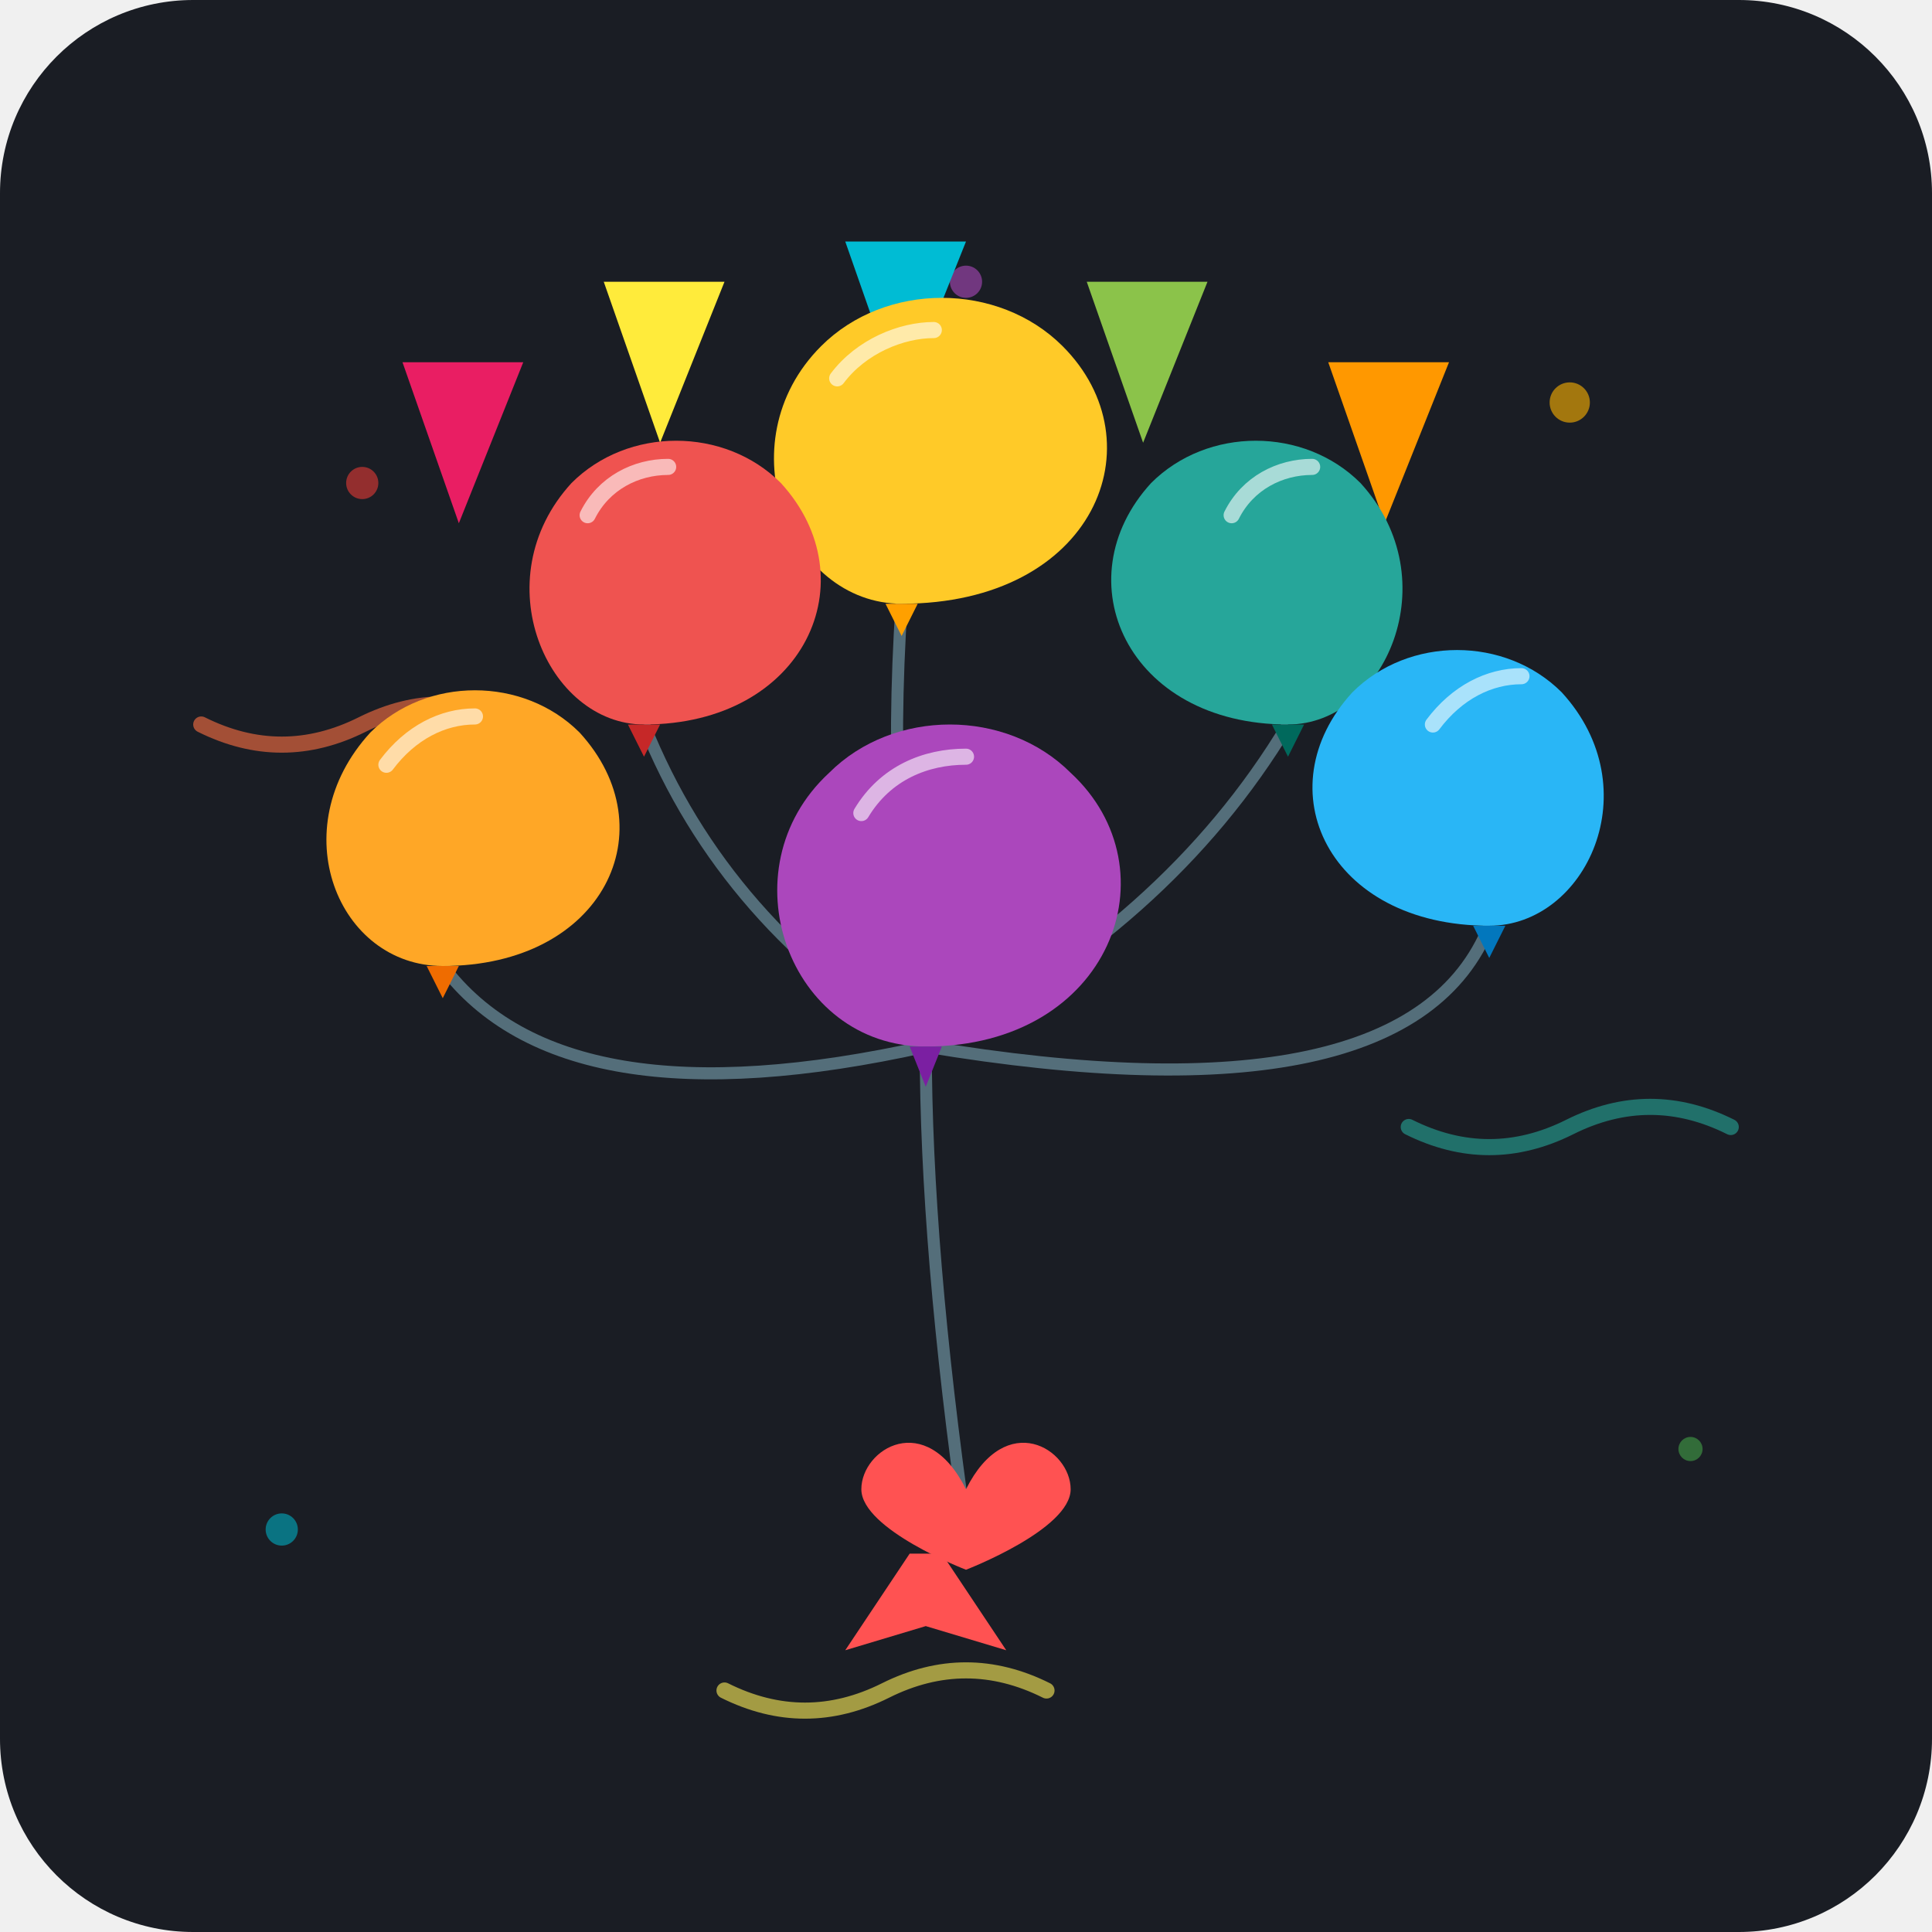
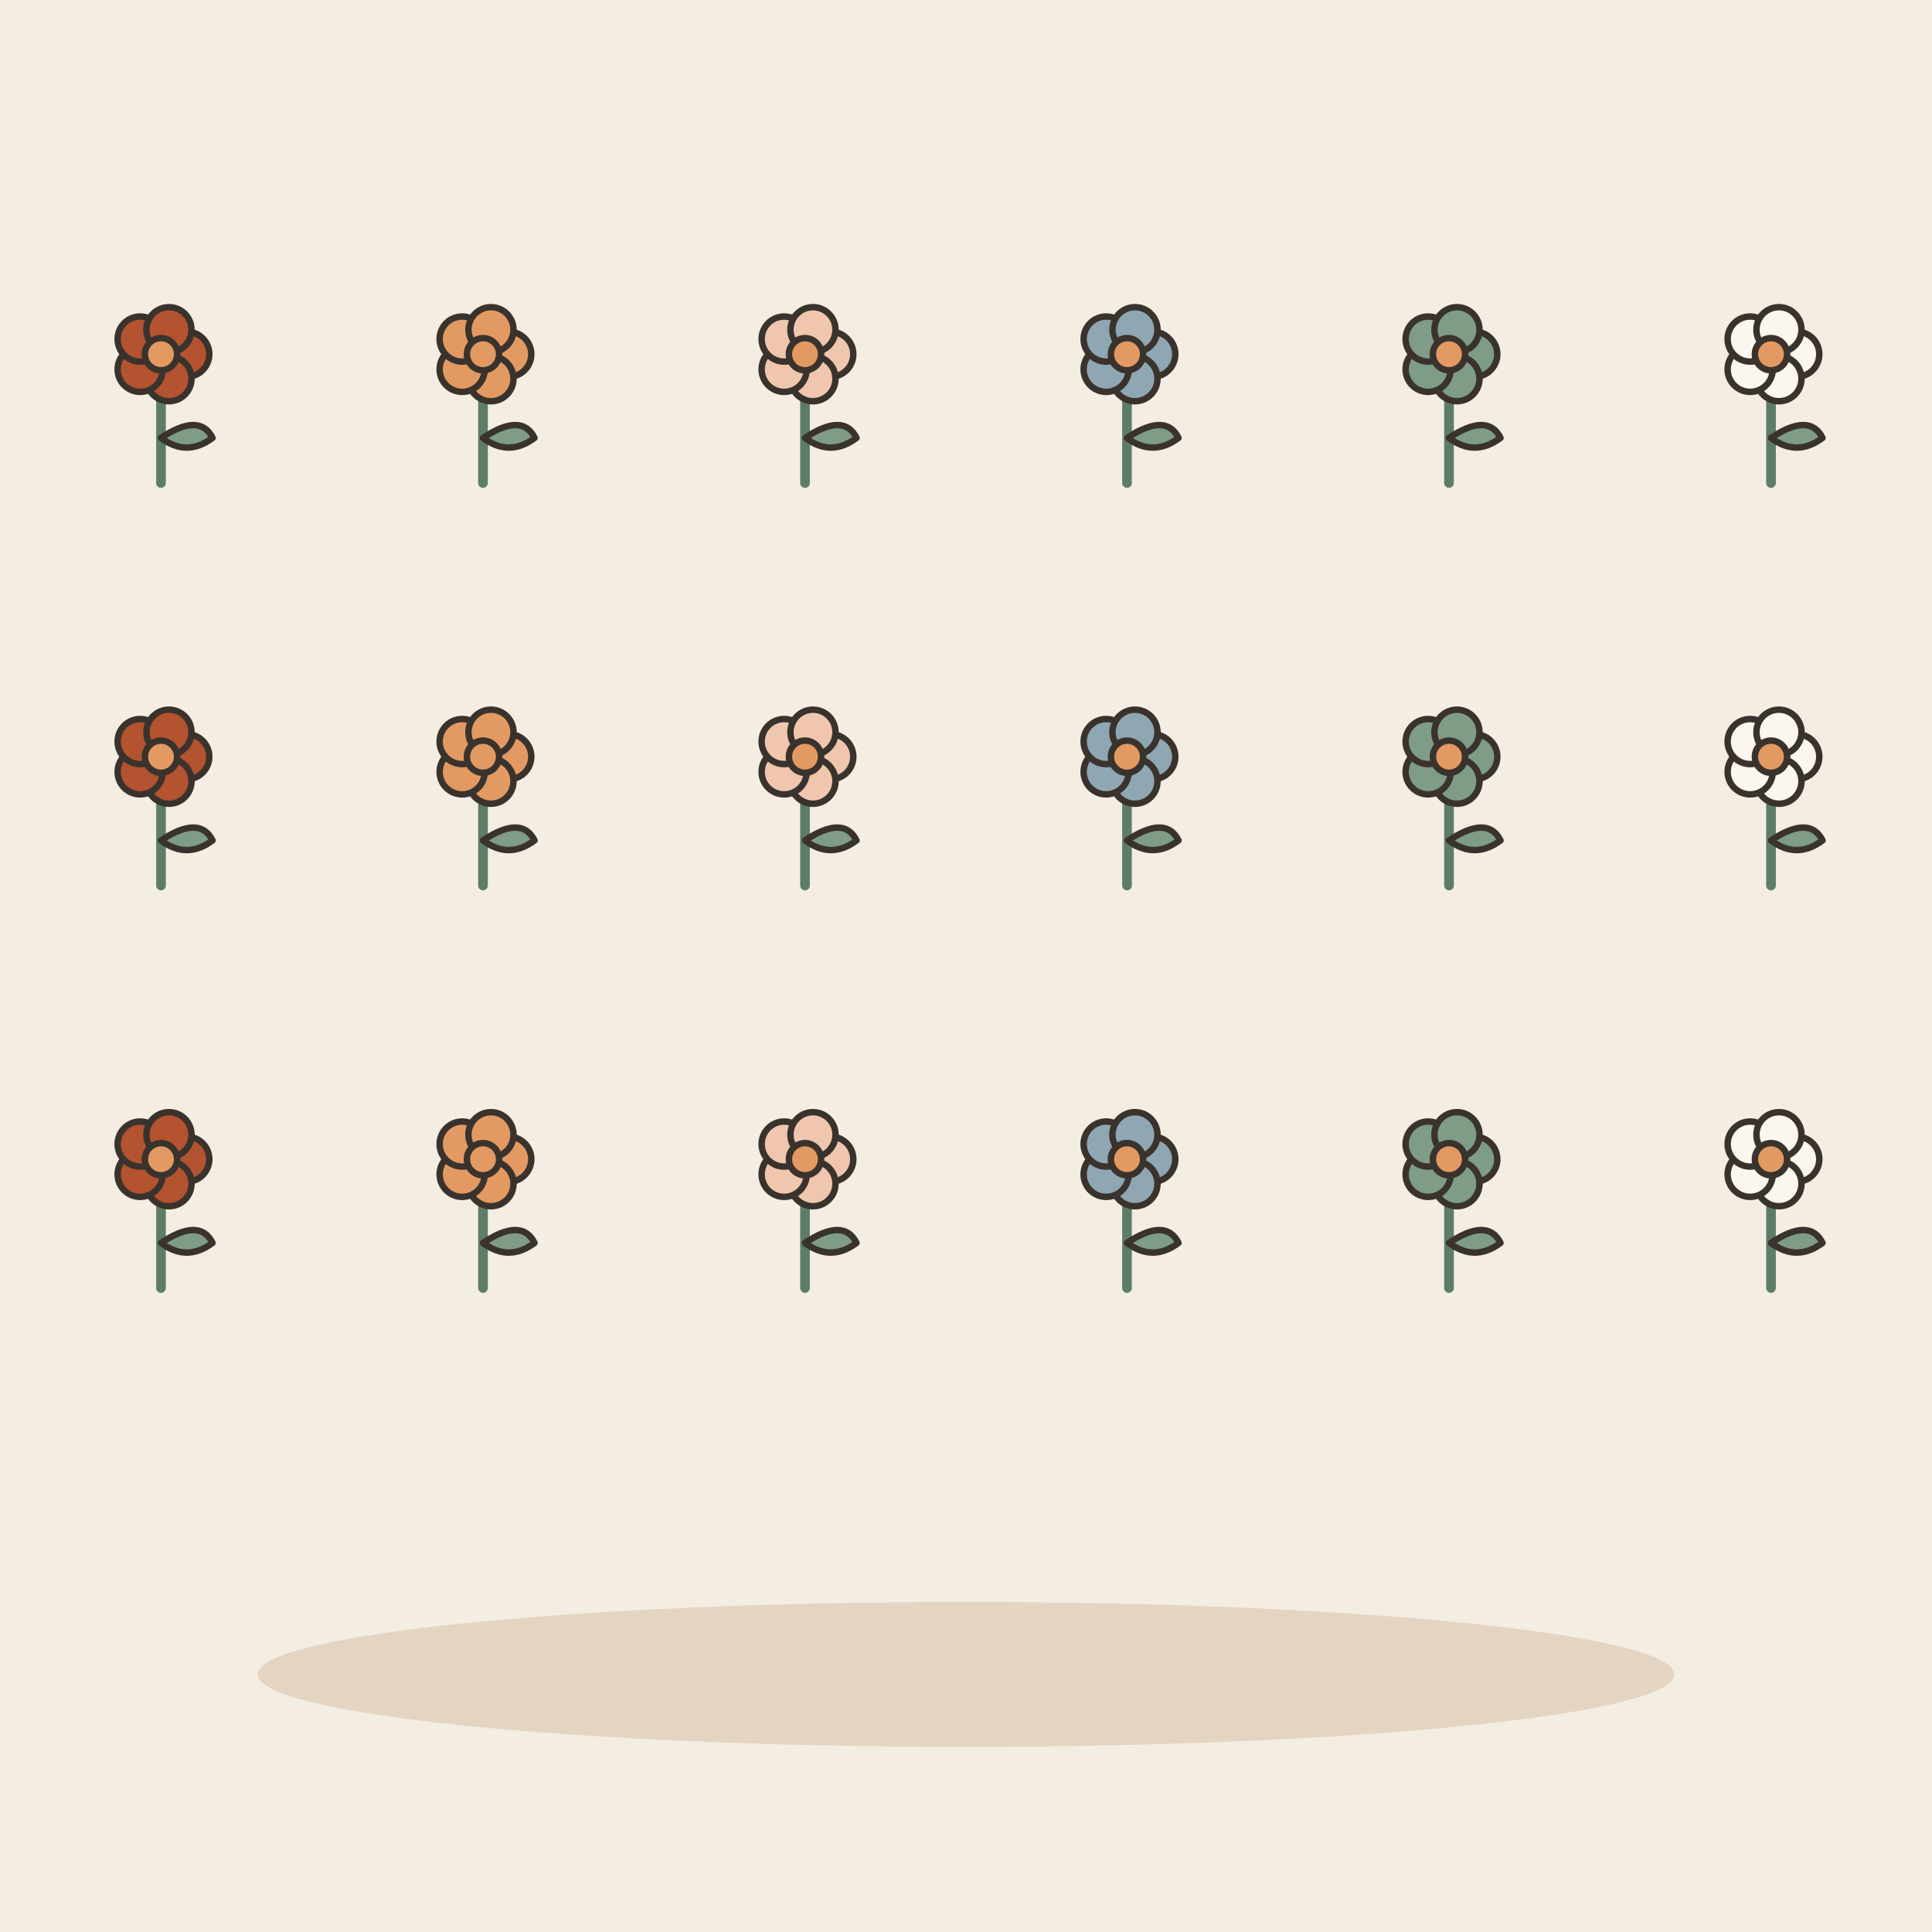
- <svg xmlns="http://www.w3.org/2000/svg" width="240" height="240" viewBox="0 0 240 240">
-   <rect width="240" height="240" rx="24" fill="#1A1D24" />
-   <g opacity="0.6">
-     <circle cx="45" cy="60" r="2" fill="#E53935" />
-     <circle cx="195" cy="50" r="2.5" fill="#FFB300" />
-     <circle cx="210" cy="180" r="1.5" fill="#43A047" />
-     <circle cx="35" cy="190" r="2" fill="#00ACC1" />
-     <circle cx="120" cy="35" r="2" fill="#AB47BC" />
-     <path d="M25 90 Q35 95 45 90 T65 90" fill="none" stroke="#FF7043" stroke-width="2" stroke-linecap="round" />
-     <path d="M175 140 Q185 145 195 140 T215 140" fill="none" stroke="#26A69A" stroke-width="2" stroke-linecap="round" />
-     <path d="M90 210 Q100 215 110 210 T130 210" fill="none" stroke="#FFEE58" stroke-width="2" stroke-linecap="round" />
+ <svg xmlns="http://www.w3.org/2000/svg" viewBox="0 0 240 240" data-style="editorial">
+   <rect width="240" height="240" fill="#F4EDE2" />
+   <ellipse cx="120" cy="208" rx="88" ry="9" fill="#E3D5C1" />
+   <g transform="translate(20 60) scale(0.4 0.4)">
+     <path d="M0 0L0 -36" stroke="#5C7D68" stroke-width="3" stroke-linecap="round" fill="none" />
+     <path d="M0 -14Q12 -22 16 -14Q8 -8 0 -14Z" fill="#7E9C86" stroke="#3A332D" stroke-width="2" stroke-linecap="round" stroke-linejoin="round" />
+     <circle cx="8" cy="-40" r="7" fill="#B4532F" stroke="#3A332D" stroke-linecap="round" stroke-linejoin="round" stroke-width="2" />
+     <circle cx="2.472" cy="-32.392" r="7" fill="#B4532F" stroke="#3A332D" stroke-linecap="round" stroke-linejoin="round" stroke-width="2" />
+     <circle cx="-6.472" cy="-35.298" r="7" fill="#B4532F" stroke="#3A332D" stroke-linecap="round" stroke-linejoin="round" stroke-width="2" />
+     <circle cx="-6.472" cy="-44.702" r="7" fill="#B4532F" stroke="#3A332D" stroke-linecap="round" stroke-linejoin="round" stroke-width="2" />
+     <circle cx="2.472" cy="-47.608" r="7" fill="#B4532F" stroke="#3A332D" stroke-linecap="round" stroke-linejoin="round" stroke-width="2" />
+     <circle cx="0" cy="-40" r="5" fill="#E39A62" stroke="#3A332D" stroke-linecap="round" stroke-linejoin="round" stroke-width="2" />
  </g>
-   <g transform="translate(0, 5)">
-     <path d="M120 185 Q115 150 115 125" fill="none" stroke="#546E7A" stroke-width="1.5" />
-     <path d="M115 125 Q90 110 80 85" fill="none" stroke="#546E7A" stroke-width="1.5" />
-     <path d="M115 125 Q145 110 160 85" fill="none" stroke="#546E7A" stroke-width="1.5" />
-     <path d="M115 125 Q110 100 112 70" fill="none" stroke="#546E7A" stroke-width="1.5" />
-     <path d="M115 125 Q70 135 55 115" fill="none" stroke="#546E7A" stroke-width="1.5" />
-     <path d="M115 125 Q175 135 185 110" fill="none" stroke="#546E7A" stroke-width="1.5" />
-     <polygon points="50,40 65,40 57,60" fill="#E91E63" />
-     <polygon points="75,30 90,30 82,50" fill="#FFEB3B" />
-     <polygon points="105,25 120,25 112,45" fill="#00BCD4" />
-     <polygon points="135,30 150,30 142,50" fill="#8BC34A" />
-     <polygon points="165,40 180,40 172,60" fill="#FF9800" />
-     <path d="M112 70 C98 70 90 50 102 38 C110 30 124 30 132 38 C144 50 136 70 112 70 Z" fill="#FFCA28" />
-     <polygon points="110,70 114,70 112,74" fill="#FFA000" />
-     <path d="M104 42 C107 38 112 36 116 36" fill="none" stroke="#FFF" stroke-width="2" stroke-linecap="round" opacity="0.6" />
-     <path d="M80 85 C68 85 60 67 71 55 C78 48 90 48 97 55 C108 67 100 85 80 85 Z" fill="#EF5350" />
-     <polygon points="78,85 82,85 80,89" fill="#C62828" />
-     <path d="M73 59 C75 55 79 53 83 53" fill="none" stroke="#FFF" stroke-width="2" stroke-linecap="round" opacity="0.6" />
-     <path d="M160 85 C140 85 132 67 143 55 C150 48 162 48 169 55 C180 67 172 85 160 85 Z" fill="#26A69A" />
-     <polygon points="158,85 162,85 160,89" fill="#00695C" />
-     <path d="M153 59 C155 55 159 53 163 53" fill="none" stroke="#FFF" stroke-width="2" stroke-linecap="round" opacity="0.6" />
-     <path d="M115 125 C98 125 90 103 103 91 C111 83 125 83 133 91 C146 103 138 125 115 125 Z" fill="#AB47BC" />
-     <polygon points="113,125 117,125 115,130" fill="#7B1FA2" />
-     <path d="M107 96 C110 91 115 89 120 89" fill="none" stroke="#FFF" stroke-width="2" stroke-linecap="round" opacity="0.6" />
-     <path d="M55 115 C42 115 35 98 46 86 C53 79 65 79 72 86 C83 98 75 115 55 115 Z" fill="#FFA726" />
-     <polygon points="53,115 57,115 55,119" fill="#EF6C00" />
-     <path d="M48 90 C51 86 55 84 59 84" fill="none" stroke="#FFF" stroke-width="2" stroke-linecap="round" opacity="0.6" />
-     <path d="M185 110 C165 110 157 93 168 81 C175 74 187 74 194 81 C205 93 197 110 185 110 Z" fill="#29B6F6" />
-     <polygon points="183,110 187,110 185,114" fill="#0277BD" />
-     <path d="M178 85 C181 81 185 79 189 79" fill="none" stroke="#FFF" stroke-width="2" stroke-linecap="round" opacity="0.6" />
-     <path d="M107 180 C107 175 115 170 120 180 C125 170 133 175 133 180 C133 185 120 190 120 190 C120 190 107 185 107 180 Z" fill="#FF5252" />
-     <path d="M113 188 L105 200 L115 197 L125 200 L117 188" fill="#FF5252" />
+   <g transform="translate(60 60) scale(0.4 0.4)">
+     <path d="M0 0L0 -36" stroke="#5C7D68" stroke-width="3" stroke-linecap="round" fill="none" />
+     <path d="M0 -14Q12 -22 16 -14Q8 -8 0 -14Z" fill="#7E9C86" stroke="#3A332D" stroke-width="2" stroke-linecap="round" stroke-linejoin="round" />
+     <circle cx="8" cy="-40" r="7" fill="#E39A62" stroke="#3A332D" stroke-linecap="round" stroke-linejoin="round" stroke-width="2" />
+     <circle cx="2.472" cy="-32.392" r="7" fill="#E39A62" stroke="#3A332D" stroke-linecap="round" stroke-linejoin="round" stroke-width="2" />
+     <circle cx="-6.472" cy="-35.298" r="7" fill="#E39A62" stroke="#3A332D" stroke-linecap="round" stroke-linejoin="round" stroke-width="2" />
+     <circle cx="-6.472" cy="-44.702" r="7" fill="#E39A62" stroke="#3A332D" stroke-linecap="round" stroke-linejoin="round" stroke-width="2" />
+     <circle cx="2.472" cy="-47.608" r="7" fill="#E39A62" stroke="#3A332D" stroke-linecap="round" stroke-linejoin="round" stroke-width="2" />
+     <circle cx="0" cy="-40" r="5" fill="#E39A62" stroke="#3A332D" stroke-linecap="round" stroke-linejoin="round" stroke-width="2" />
+   </g>
+   <g transform="translate(100 60) scale(0.4 0.4)">
+     <path d="M0 0L0 -36" stroke="#5C7D68" stroke-width="3" stroke-linecap="round" fill="none" />
+     <path d="M0 -14Q12 -22 16 -14Q8 -8 0 -14Z" fill="#7E9C86" stroke="#3A332D" stroke-width="2" stroke-linecap="round" stroke-linejoin="round" />
+     <circle cx="8" cy="-40" r="7" fill="#F0C7AE" stroke="#3A332D" stroke-linecap="round" stroke-linejoin="round" stroke-width="2" />
+     <circle cx="2.472" cy="-32.392" r="7" fill="#F0C7AE" stroke="#3A332D" stroke-linecap="round" stroke-linejoin="round" stroke-width="2" />
+     <circle cx="-6.472" cy="-35.298" r="7" fill="#F0C7AE" stroke="#3A332D" stroke-linecap="round" stroke-linejoin="round" stroke-width="2" />
+     <circle cx="-6.472" cy="-44.702" r="7" fill="#F0C7AE" stroke="#3A332D" stroke-linecap="round" stroke-linejoin="round" stroke-width="2" />
+     <circle cx="2.472" cy="-47.608" r="7" fill="#F0C7AE" stroke="#3A332D" stroke-linecap="round" stroke-linejoin="round" stroke-width="2" />
+     <circle cx="0" cy="-40" r="5" fill="#E39A62" stroke="#3A332D" stroke-linecap="round" stroke-linejoin="round" stroke-width="2" />
+   </g>
+   <g transform="translate(140 60) scale(0.4 0.4)">
+     <path d="M0 0L0 -36" stroke="#5C7D68" stroke-width="3" stroke-linecap="round" fill="none" />
+     <path d="M0 -14Q12 -22 16 -14Q8 -8 0 -14Z" fill="#7E9C86" stroke="#3A332D" stroke-width="2" stroke-linecap="round" stroke-linejoin="round" />
+     <circle cx="8" cy="-40" r="7" fill="#8FA7B3" stroke="#3A332D" stroke-linecap="round" stroke-linejoin="round" stroke-width="2" />
+     <circle cx="2.472" cy="-32.392" r="7" fill="#8FA7B3" stroke="#3A332D" stroke-linecap="round" stroke-linejoin="round" stroke-width="2" />
+     <circle cx="-6.472" cy="-35.298" r="7" fill="#8FA7B3" stroke="#3A332D" stroke-linecap="round" stroke-linejoin="round" stroke-width="2" />
+     <circle cx="-6.472" cy="-44.702" r="7" fill="#8FA7B3" stroke="#3A332D" stroke-linecap="round" stroke-linejoin="round" stroke-width="2" />
+     <circle cx="2.472" cy="-47.608" r="7" fill="#8FA7B3" stroke="#3A332D" stroke-linecap="round" stroke-linejoin="round" stroke-width="2" />
+     <circle cx="0" cy="-40" r="5" fill="#E39A62" stroke="#3A332D" stroke-linecap="round" stroke-linejoin="round" stroke-width="2" />
+   </g>
+   <g transform="translate(180 60) scale(0.4 0.4)">
+     <path d="M0 0L0 -36" stroke="#5C7D68" stroke-width="3" stroke-linecap="round" fill="none" />
+     <path d="M0 -14Q12 -22 16 -14Q8 -8 0 -14Z" fill="#7E9C86" stroke="#3A332D" stroke-width="2" stroke-linecap="round" stroke-linejoin="round" />
+     <circle cx="8" cy="-40" r="7" fill="#7E9C86" stroke="#3A332D" stroke-linecap="round" stroke-linejoin="round" stroke-width="2" />
+     <circle cx="2.472" cy="-32.392" r="7" fill="#7E9C86" stroke="#3A332D" stroke-linecap="round" stroke-linejoin="round" stroke-width="2" />
+     <circle cx="-6.472" cy="-35.298" r="7" fill="#7E9C86" stroke="#3A332D" stroke-linecap="round" stroke-linejoin="round" stroke-width="2" />
+     <circle cx="-6.472" cy="-44.702" r="7" fill="#7E9C86" stroke="#3A332D" stroke-linecap="round" stroke-linejoin="round" stroke-width="2" />
+     <circle cx="2.472" cy="-47.608" r="7" fill="#7E9C86" stroke="#3A332D" stroke-linecap="round" stroke-linejoin="round" stroke-width="2" />
+     <circle cx="0" cy="-40" r="5" fill="#E39A62" stroke="#3A332D" stroke-linecap="round" stroke-linejoin="round" stroke-width="2" />
+   </g>
+   <g transform="translate(220 60) scale(0.4 0.4)">
+     <path d="M0 0L0 -36" stroke="#5C7D68" stroke-width="3" stroke-linecap="round" fill="none" />
+     <path d="M0 -14Q12 -22 16 -14Q8 -8 0 -14Z" fill="#7E9C86" stroke="#3A332D" stroke-width="2" stroke-linecap="round" stroke-linejoin="round" />
+     <circle cx="8" cy="-40" r="7" fill="#FBF6EE" stroke="#3A332D" stroke-linecap="round" stroke-linejoin="round" stroke-width="2" />
+     <circle cx="2.472" cy="-32.392" r="7" fill="#FBF6EE" stroke="#3A332D" stroke-linecap="round" stroke-linejoin="round" stroke-width="2" />
+     <circle cx="-6.472" cy="-35.298" r="7" fill="#FBF6EE" stroke="#3A332D" stroke-linecap="round" stroke-linejoin="round" stroke-width="2" />
+     <circle cx="-6.472" cy="-44.702" r="7" fill="#FBF6EE" stroke="#3A332D" stroke-linecap="round" stroke-linejoin="round" stroke-width="2" />
+     <circle cx="2.472" cy="-47.608" r="7" fill="#FBF6EE" stroke="#3A332D" stroke-linecap="round" stroke-linejoin="round" stroke-width="2" />
+     <circle cx="0" cy="-40" r="5" fill="#E39A62" stroke="#3A332D" stroke-linecap="round" stroke-linejoin="round" stroke-width="2" />
+   </g>
+   <g transform="translate(20 110) scale(0.4 0.4)">
+     <path d="M0 0L0 -36" stroke="#5C7D68" stroke-width="3" stroke-linecap="round" fill="none" />
+     <path d="M0 -14Q12 -22 16 -14Q8 -8 0 -14Z" fill="#7E9C86" stroke="#3A332D" stroke-width="2" stroke-linecap="round" stroke-linejoin="round" />
+     <circle cx="8" cy="-40" r="7" fill="#B4532F" stroke="#3A332D" stroke-linecap="round" stroke-linejoin="round" stroke-width="2" />
+     <circle cx="2.472" cy="-32.392" r="7" fill="#B4532F" stroke="#3A332D" stroke-linecap="round" stroke-linejoin="round" stroke-width="2" />
+     <circle cx="-6.472" cy="-35.298" r="7" fill="#B4532F" stroke="#3A332D" stroke-linecap="round" stroke-linejoin="round" stroke-width="2" />
+     <circle cx="-6.472" cy="-44.702" r="7" fill="#B4532F" stroke="#3A332D" stroke-linecap="round" stroke-linejoin="round" stroke-width="2" />
+     <circle cx="2.472" cy="-47.608" r="7" fill="#B4532F" stroke="#3A332D" stroke-linecap="round" stroke-linejoin="round" stroke-width="2" />
+     <circle cx="0" cy="-40" r="5" fill="#E39A62" stroke="#3A332D" stroke-linecap="round" stroke-linejoin="round" stroke-width="2" />
+   </g>
+   <g transform="translate(60 110) scale(0.4 0.4)">
+     <path d="M0 0L0 -36" stroke="#5C7D68" stroke-width="3" stroke-linecap="round" fill="none" />
+     <path d="M0 -14Q12 -22 16 -14Q8 -8 0 -14Z" fill="#7E9C86" stroke="#3A332D" stroke-width="2" stroke-linecap="round" stroke-linejoin="round" />
+     <circle cx="8" cy="-40" r="7" fill="#E39A62" stroke="#3A332D" stroke-linecap="round" stroke-linejoin="round" stroke-width="2" />
+     <circle cx="2.472" cy="-32.392" r="7" fill="#E39A62" stroke="#3A332D" stroke-linecap="round" stroke-linejoin="round" stroke-width="2" />
+     <circle cx="-6.472" cy="-35.298" r="7" fill="#E39A62" stroke="#3A332D" stroke-linecap="round" stroke-linejoin="round" stroke-width="2" />
+     <circle cx="-6.472" cy="-44.702" r="7" fill="#E39A62" stroke="#3A332D" stroke-linecap="round" stroke-linejoin="round" stroke-width="2" />
+     <circle cx="2.472" cy="-47.608" r="7" fill="#E39A62" stroke="#3A332D" stroke-linecap="round" stroke-linejoin="round" stroke-width="2" />
+     <circle cx="0" cy="-40" r="5" fill="#E39A62" stroke="#3A332D" stroke-linecap="round" stroke-linejoin="round" stroke-width="2" />
+   </g>
+   <g transform="translate(100 110) scale(0.4 0.4)">
+     <path d="M0 0L0 -36" stroke="#5C7D68" stroke-width="3" stroke-linecap="round" fill="none" />
+     <path d="M0 -14Q12 -22 16 -14Q8 -8 0 -14Z" fill="#7E9C86" stroke="#3A332D" stroke-width="2" stroke-linecap="round" stroke-linejoin="round" />
+     <circle cx="8" cy="-40" r="7" fill="#F0C7AE" stroke="#3A332D" stroke-linecap="round" stroke-linejoin="round" stroke-width="2" />
+     <circle cx="2.472" cy="-32.392" r="7" fill="#F0C7AE" stroke="#3A332D" stroke-linecap="round" stroke-linejoin="round" stroke-width="2" />
+     <circle cx="-6.472" cy="-35.298" r="7" fill="#F0C7AE" stroke="#3A332D" stroke-linecap="round" stroke-linejoin="round" stroke-width="2" />
+     <circle cx="-6.472" cy="-44.702" r="7" fill="#F0C7AE" stroke="#3A332D" stroke-linecap="round" stroke-linejoin="round" stroke-width="2" />
+     <circle cx="2.472" cy="-47.608" r="7" fill="#F0C7AE" stroke="#3A332D" stroke-linecap="round" stroke-linejoin="round" stroke-width="2" />
+     <circle cx="0" cy="-40" r="5" fill="#E39A62" stroke="#3A332D" stroke-linecap="round" stroke-linejoin="round" stroke-width="2" />
+   </g>
+   <g transform="translate(140 110) scale(0.4 0.4)">
+     <path d="M0 0L0 -36" stroke="#5C7D68" stroke-width="3" stroke-linecap="round" fill="none" />
+     <path d="M0 -14Q12 -22 16 -14Q8 -8 0 -14Z" fill="#7E9C86" stroke="#3A332D" stroke-width="2" stroke-linecap="round" stroke-linejoin="round" />
+     <circle cx="8" cy="-40" r="7" fill="#8FA7B3" stroke="#3A332D" stroke-linecap="round" stroke-linejoin="round" stroke-width="2" />
+     <circle cx="2.472" cy="-32.392" r="7" fill="#8FA7B3" stroke="#3A332D" stroke-linecap="round" stroke-linejoin="round" stroke-width="2" />
+     <circle cx="-6.472" cy="-35.298" r="7" fill="#8FA7B3" stroke="#3A332D" stroke-linecap="round" stroke-linejoin="round" stroke-width="2" />
+     <circle cx="-6.472" cy="-44.702" r="7" fill="#8FA7B3" stroke="#3A332D" stroke-linecap="round" stroke-linejoin="round" stroke-width="2" />
+     <circle cx="2.472" cy="-47.608" r="7" fill="#8FA7B3" stroke="#3A332D" stroke-linecap="round" stroke-linejoin="round" stroke-width="2" />
+     <circle cx="0" cy="-40" r="5" fill="#E39A62" stroke="#3A332D" stroke-linecap="round" stroke-linejoin="round" stroke-width="2" />
+   </g>
+   <g transform="translate(180 110) scale(0.4 0.4)">
+     <path d="M0 0L0 -36" stroke="#5C7D68" stroke-width="3" stroke-linecap="round" fill="none" />
+     <path d="M0 -14Q12 -22 16 -14Q8 -8 0 -14Z" fill="#7E9C86" stroke="#3A332D" stroke-width="2" stroke-linecap="round" stroke-linejoin="round" />
+     <circle cx="8" cy="-40" r="7" fill="#7E9C86" stroke="#3A332D" stroke-linecap="round" stroke-linejoin="round" stroke-width="2" />
+     <circle cx="2.472" cy="-32.392" r="7" fill="#7E9C86" stroke="#3A332D" stroke-linecap="round" stroke-linejoin="round" stroke-width="2" />
+     <circle cx="-6.472" cy="-35.298" r="7" fill="#7E9C86" stroke="#3A332D" stroke-linecap="round" stroke-linejoin="round" stroke-width="2" />
+     <circle cx="-6.472" cy="-44.702" r="7" fill="#7E9C86" stroke="#3A332D" stroke-linecap="round" stroke-linejoin="round" stroke-width="2" />
+     <circle cx="2.472" cy="-47.608" r="7" fill="#7E9C86" stroke="#3A332D" stroke-linecap="round" stroke-linejoin="round" stroke-width="2" />
+     <circle cx="0" cy="-40" r="5" fill="#E39A62" stroke="#3A332D" stroke-linecap="round" stroke-linejoin="round" stroke-width="2" />
+   </g>
+   <g transform="translate(220 110) scale(0.4 0.4)">
+     <path d="M0 0L0 -36" stroke="#5C7D68" stroke-width="3" stroke-linecap="round" fill="none" />
+     <path d="M0 -14Q12 -22 16 -14Q8 -8 0 -14Z" fill="#7E9C86" stroke="#3A332D" stroke-width="2" stroke-linecap="round" stroke-linejoin="round" />
+     <circle cx="8" cy="-40" r="7" fill="#FBF6EE" stroke="#3A332D" stroke-linecap="round" stroke-linejoin="round" stroke-width="2" />
+     <circle cx="2.472" cy="-32.392" r="7" fill="#FBF6EE" stroke="#3A332D" stroke-linecap="round" stroke-linejoin="round" stroke-width="2" />
+     <circle cx="-6.472" cy="-35.298" r="7" fill="#FBF6EE" stroke="#3A332D" stroke-linecap="round" stroke-linejoin="round" stroke-width="2" />
+     <circle cx="-6.472" cy="-44.702" r="7" fill="#FBF6EE" stroke="#3A332D" stroke-linecap="round" stroke-linejoin="round" stroke-width="2" />
+     <circle cx="2.472" cy="-47.608" r="7" fill="#FBF6EE" stroke="#3A332D" stroke-linecap="round" stroke-linejoin="round" stroke-width="2" />
+     <circle cx="0" cy="-40" r="5" fill="#E39A62" stroke="#3A332D" stroke-linecap="round" stroke-linejoin="round" stroke-width="2" />
+   </g>
+   <g transform="translate(20 160) scale(0.4 0.4)">
+     <path d="M0 0L0 -36" stroke="#5C7D68" stroke-width="3" stroke-linecap="round" fill="none" />
+     <path d="M0 -14Q12 -22 16 -14Q8 -8 0 -14Z" fill="#7E9C86" stroke="#3A332D" stroke-width="2" stroke-linecap="round" stroke-linejoin="round" />
+     <circle cx="8" cy="-40" r="7" fill="#B4532F" stroke="#3A332D" stroke-linecap="round" stroke-linejoin="round" stroke-width="2" />
+     <circle cx="2.472" cy="-32.392" r="7" fill="#B4532F" stroke="#3A332D" stroke-linecap="round" stroke-linejoin="round" stroke-width="2" />
+     <circle cx="-6.472" cy="-35.298" r="7" fill="#B4532F" stroke="#3A332D" stroke-linecap="round" stroke-linejoin="round" stroke-width="2" />
+     <circle cx="-6.472" cy="-44.702" r="7" fill="#B4532F" stroke="#3A332D" stroke-linecap="round" stroke-linejoin="round" stroke-width="2" />
+     <circle cx="2.472" cy="-47.608" r="7" fill="#B4532F" stroke="#3A332D" stroke-linecap="round" stroke-linejoin="round" stroke-width="2" />
+     <circle cx="0" cy="-40" r="5" fill="#E39A62" stroke="#3A332D" stroke-linecap="round" stroke-linejoin="round" stroke-width="2" />
+   </g>
+   <g transform="translate(60 160) scale(0.4 0.4)">
+     <path d="M0 0L0 -36" stroke="#5C7D68" stroke-width="3" stroke-linecap="round" fill="none" />
+     <path d="M0 -14Q12 -22 16 -14Q8 -8 0 -14Z" fill="#7E9C86" stroke="#3A332D" stroke-width="2" stroke-linecap="round" stroke-linejoin="round" />
+     <circle cx="8" cy="-40" r="7" fill="#E39A62" stroke="#3A332D" stroke-linecap="round" stroke-linejoin="round" stroke-width="2" />
+     <circle cx="2.472" cy="-32.392" r="7" fill="#E39A62" stroke="#3A332D" stroke-linecap="round" stroke-linejoin="round" stroke-width="2" />
+     <circle cx="-6.472" cy="-35.298" r="7" fill="#E39A62" stroke="#3A332D" stroke-linecap="round" stroke-linejoin="round" stroke-width="2" />
+     <circle cx="-6.472" cy="-44.702" r="7" fill="#E39A62" stroke="#3A332D" stroke-linecap="round" stroke-linejoin="round" stroke-width="2" />
+     <circle cx="2.472" cy="-47.608" r="7" fill="#E39A62" stroke="#3A332D" stroke-linecap="round" stroke-linejoin="round" stroke-width="2" />
+     <circle cx="0" cy="-40" r="5" fill="#E39A62" stroke="#3A332D" stroke-linecap="round" stroke-linejoin="round" stroke-width="2" />
+   </g>
+   <g transform="translate(100 160) scale(0.4 0.4)">
+     <path d="M0 0L0 -36" stroke="#5C7D68" stroke-width="3" stroke-linecap="round" fill="none" />
+     <path d="M0 -14Q12 -22 16 -14Q8 -8 0 -14Z" fill="#7E9C86" stroke="#3A332D" stroke-width="2" stroke-linecap="round" stroke-linejoin="round" />
+     <circle cx="8" cy="-40" r="7" fill="#F0C7AE" stroke="#3A332D" stroke-linecap="round" stroke-linejoin="round" stroke-width="2" />
+     <circle cx="2.472" cy="-32.392" r="7" fill="#F0C7AE" stroke="#3A332D" stroke-linecap="round" stroke-linejoin="round" stroke-width="2" />
+     <circle cx="-6.472" cy="-35.298" r="7" fill="#F0C7AE" stroke="#3A332D" stroke-linecap="round" stroke-linejoin="round" stroke-width="2" />
+     <circle cx="-6.472" cy="-44.702" r="7" fill="#F0C7AE" stroke="#3A332D" stroke-linecap="round" stroke-linejoin="round" stroke-width="2" />
+     <circle cx="2.472" cy="-47.608" r="7" fill="#F0C7AE" stroke="#3A332D" stroke-linecap="round" stroke-linejoin="round" stroke-width="2" />
+     <circle cx="0" cy="-40" r="5" fill="#E39A62" stroke="#3A332D" stroke-linecap="round" stroke-linejoin="round" stroke-width="2" />
+   </g>
+   <g transform="translate(140 160) scale(0.4 0.4)">
+     <path d="M0 0L0 -36" stroke="#5C7D68" stroke-width="3" stroke-linecap="round" fill="none" />
+     <path d="M0 -14Q12 -22 16 -14Q8 -8 0 -14Z" fill="#7E9C86" stroke="#3A332D" stroke-width="2" stroke-linecap="round" stroke-linejoin="round" />
+     <circle cx="8" cy="-40" r="7" fill="#8FA7B3" stroke="#3A332D" stroke-linecap="round" stroke-linejoin="round" stroke-width="2" />
+     <circle cx="2.472" cy="-32.392" r="7" fill="#8FA7B3" stroke="#3A332D" stroke-linecap="round" stroke-linejoin="round" stroke-width="2" />
+     <circle cx="-6.472" cy="-35.298" r="7" fill="#8FA7B3" stroke="#3A332D" stroke-linecap="round" stroke-linejoin="round" stroke-width="2" />
+     <circle cx="-6.472" cy="-44.702" r="7" fill="#8FA7B3" stroke="#3A332D" stroke-linecap="round" stroke-linejoin="round" stroke-width="2" />
+     <circle cx="2.472" cy="-47.608" r="7" fill="#8FA7B3" stroke="#3A332D" stroke-linecap="round" stroke-linejoin="round" stroke-width="2" />
+     <circle cx="0" cy="-40" r="5" fill="#E39A62" stroke="#3A332D" stroke-linecap="round" stroke-linejoin="round" stroke-width="2" />
+   </g>
+   <g transform="translate(180 160) scale(0.4 0.4)">
+     <path d="M0 0L0 -36" stroke="#5C7D68" stroke-width="3" stroke-linecap="round" fill="none" />
+     <path d="M0 -14Q12 -22 16 -14Q8 -8 0 -14Z" fill="#7E9C86" stroke="#3A332D" stroke-width="2" stroke-linecap="round" stroke-linejoin="round" />
+     <circle cx="8" cy="-40" r="7" fill="#7E9C86" stroke="#3A332D" stroke-linecap="round" stroke-linejoin="round" stroke-width="2" />
+     <circle cx="2.472" cy="-32.392" r="7" fill="#7E9C86" stroke="#3A332D" stroke-linecap="round" stroke-linejoin="round" stroke-width="2" />
+     <circle cx="-6.472" cy="-35.298" r="7" fill="#7E9C86" stroke="#3A332D" stroke-linecap="round" stroke-linejoin="round" stroke-width="2" />
+     <circle cx="-6.472" cy="-44.702" r="7" fill="#7E9C86" stroke="#3A332D" stroke-linecap="round" stroke-linejoin="round" stroke-width="2" />
+     <circle cx="2.472" cy="-47.608" r="7" fill="#7E9C86" stroke="#3A332D" stroke-linecap="round" stroke-linejoin="round" stroke-width="2" />
+     <circle cx="0" cy="-40" r="5" fill="#E39A62" stroke="#3A332D" stroke-linecap="round" stroke-linejoin="round" stroke-width="2" />
+   </g>
+   <g transform="translate(220 160) scale(0.4 0.4)">
+     <path d="M0 0L0 -36" stroke="#5C7D68" stroke-width="3" stroke-linecap="round" fill="none" />
+     <path d="M0 -14Q12 -22 16 -14Q8 -8 0 -14Z" fill="#7E9C86" stroke="#3A332D" stroke-width="2" stroke-linecap="round" stroke-linejoin="round" />
+     <circle cx="8" cy="-40" r="7" fill="#FBF6EE" stroke="#3A332D" stroke-linecap="round" stroke-linejoin="round" stroke-width="2" />
+     <circle cx="2.472" cy="-32.392" r="7" fill="#FBF6EE" stroke="#3A332D" stroke-linecap="round" stroke-linejoin="round" stroke-width="2" />
+     <circle cx="-6.472" cy="-35.298" r="7" fill="#FBF6EE" stroke="#3A332D" stroke-linecap="round" stroke-linejoin="round" stroke-width="2" />
+     <circle cx="-6.472" cy="-44.702" r="7" fill="#FBF6EE" stroke="#3A332D" stroke-linecap="round" stroke-linejoin="round" stroke-width="2" />
+     <circle cx="2.472" cy="-47.608" r="7" fill="#FBF6EE" stroke="#3A332D" stroke-linecap="round" stroke-linejoin="round" stroke-width="2" />
+     <circle cx="0" cy="-40" r="5" fill="#E39A62" stroke="#3A332D" stroke-linecap="round" stroke-linejoin="round" stroke-width="2" />
  </g>
</svg>
